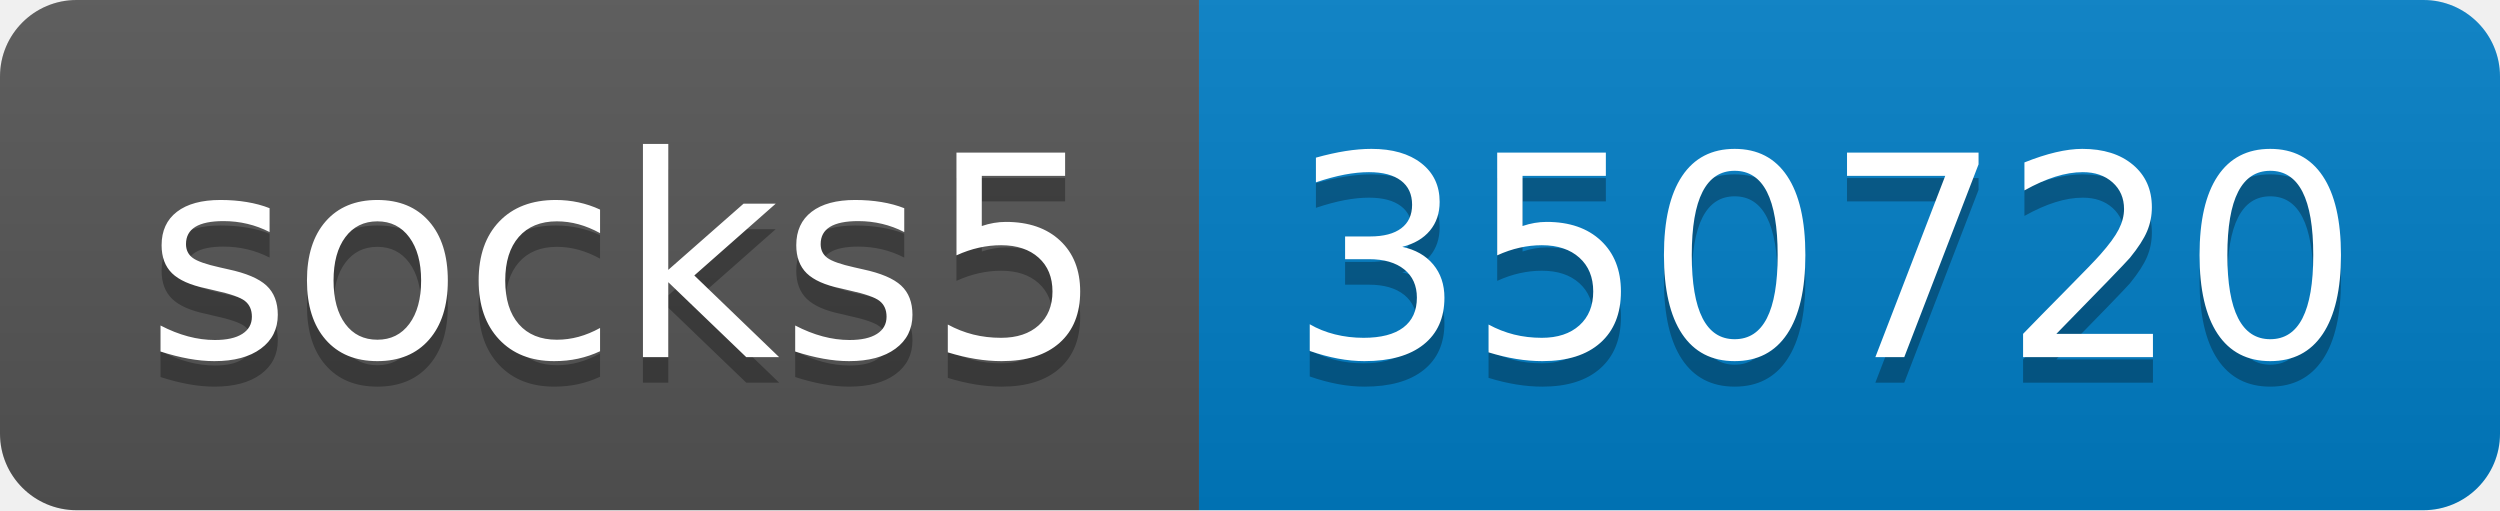
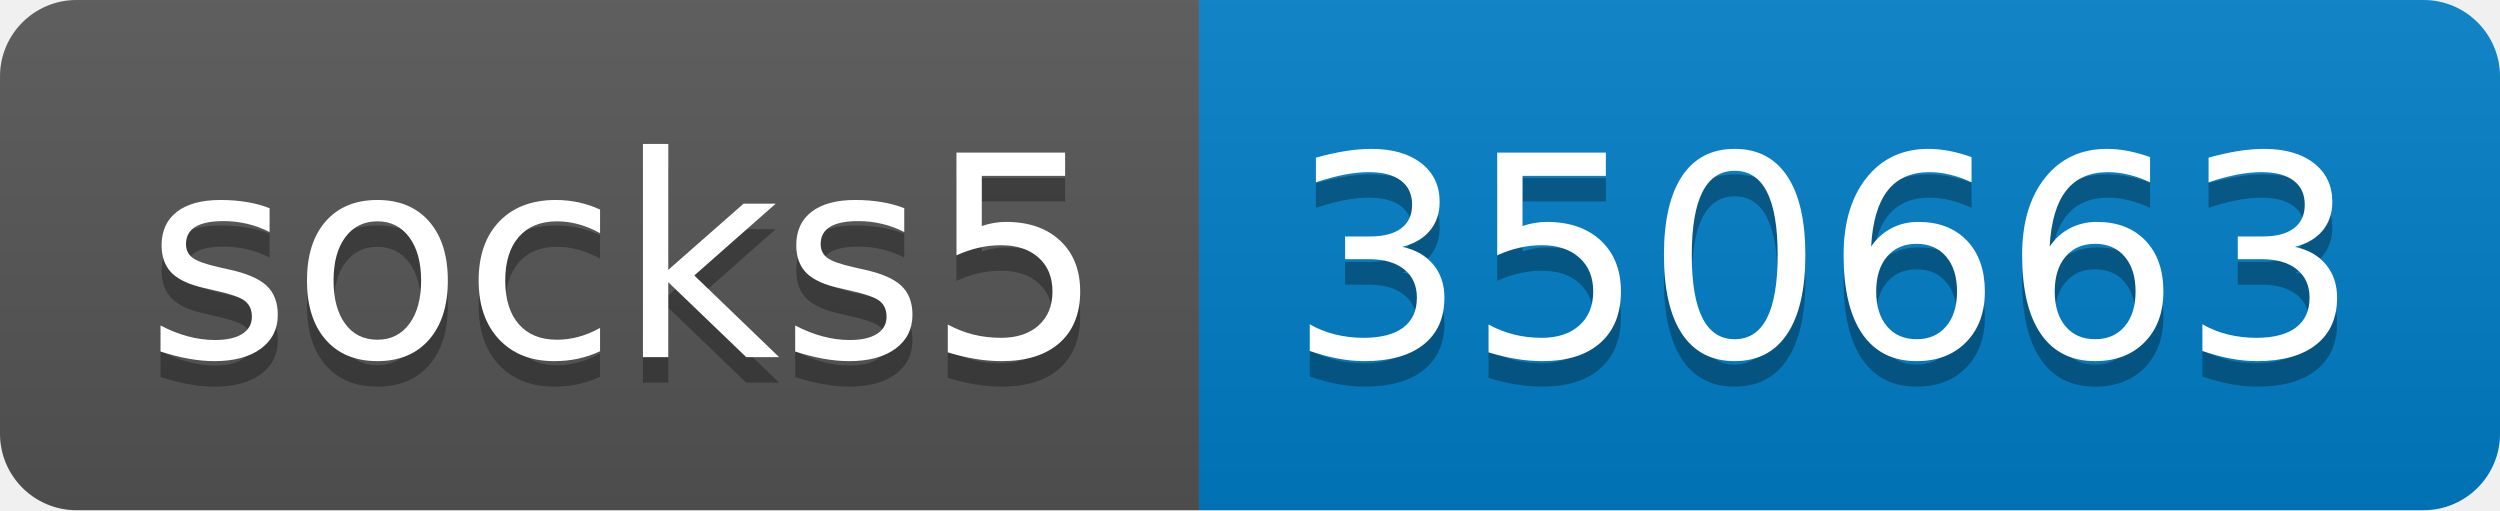
- <svg xmlns="http://www.w3.org/2000/svg" width="98" height="20" role="img" aria-label="socks5: 350720">
+ <svg xmlns="http://www.w3.org/2000/svg" width="98" height="20" role="img" aria-label="socks5: 350663">
  <linearGradient id="s" x2="0" y2="100%">
    <stop offset="0" stop-color="#bbb" stop-opacity=".1" />
    <stop offset="1" stop-opacity=".1" />
  </linearGradient>
  <clipPath id="r">
    <rect width="98" height="20" rx="3" fill="#fff" />
  </clipPath>
  <g clip-path="url(#r)">
    <rect width="47" height="20" fill="#555" />
    <rect x="47" width="51" height="20" fill="#007ec6" />
    <rect width="98" height="20" fill="url(#s)" />
  </g>
  <g fill="#fff" text-anchor="middle" font-family="Verdana,Geneva,DejaVu Sans,sans-serif" text-rendering="geometricPrecision" font-size="110">
    <text aria-hidden="true" x="245" y="150" fill="#010101" fill-opacity=".3" transform="scale(.1)" textLength="370">socks5</text>
    <text x="245" y="140" transform="scale(.1)" fill="#fff" textLength="370">socks5</text>
-     <text aria-hidden="true" x="715" y="150" fill="#010101" fill-opacity=".3" transform="scale(.1)" textLength="410">350720</text>
-     <text x="715" y="140" transform="scale(.1)" fill="#fff" textLength="410">350720</text>
+     <text aria-hidden="true" x="715" y="150" fill="#010101" fill-opacity=".3" transform="scale(.1)" textLength="410">350663</text>
+     <text x="715" y="140" transform="scale(.1)" fill="#fff" textLength="410">350663</text>
  </g>
</svg>
